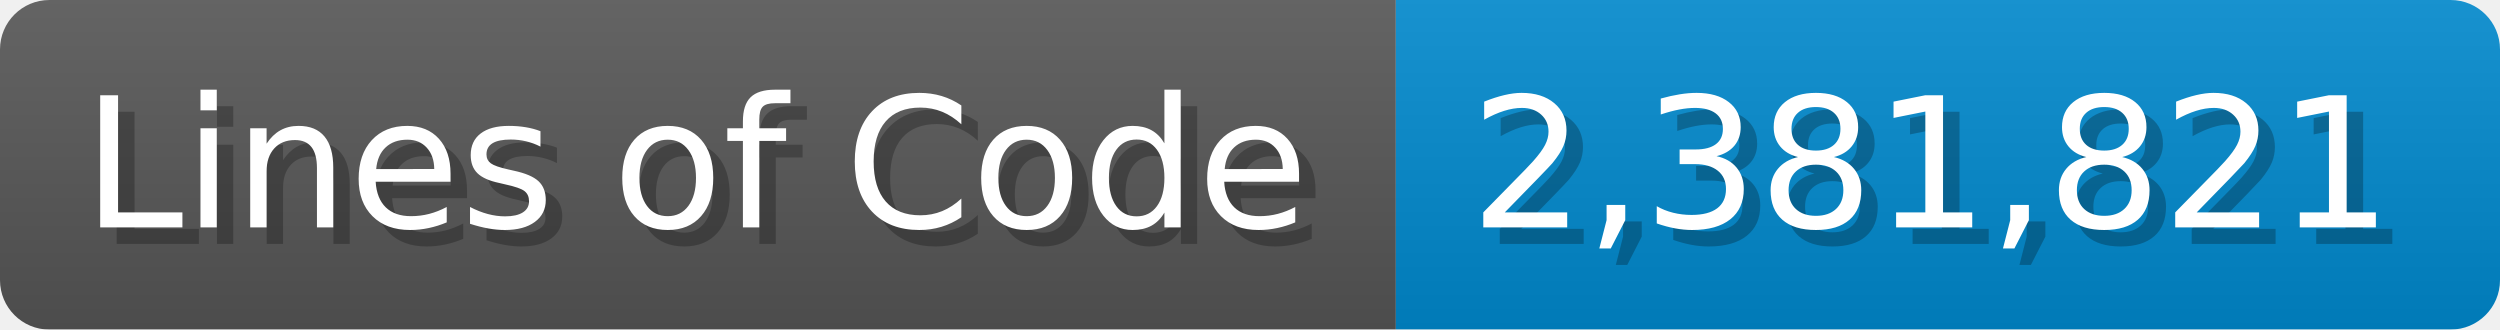
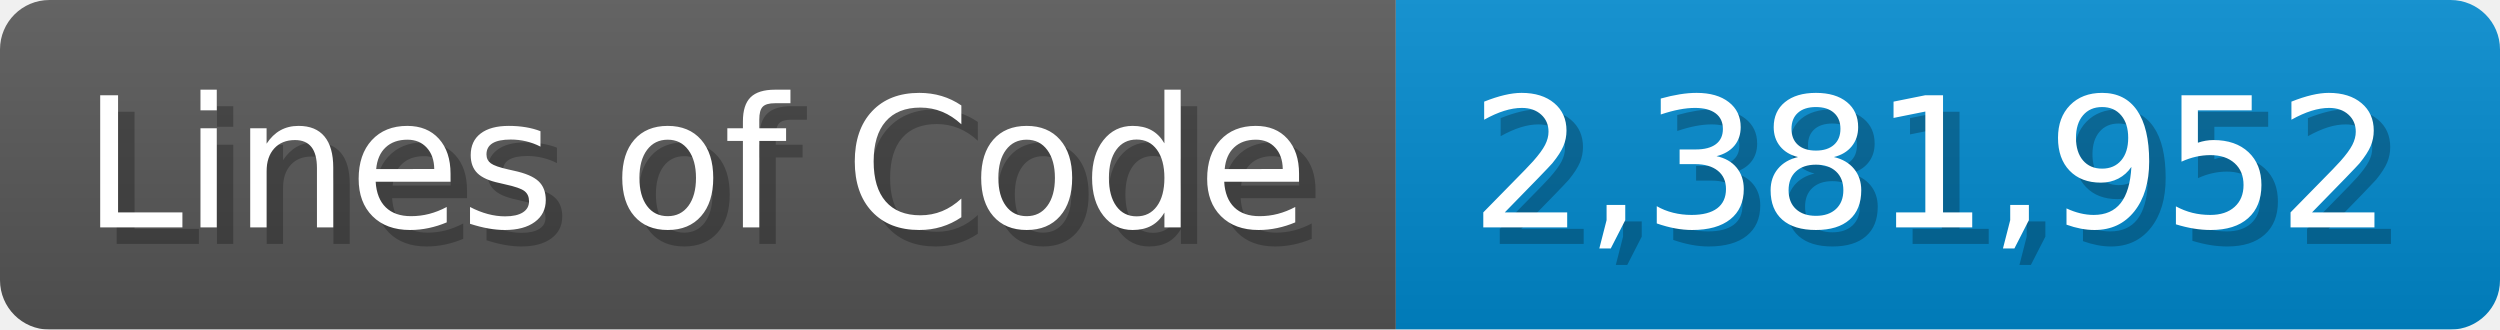
<svg xmlns="http://www.w3.org/2000/svg" width="151.7" height="20" viewBox="0 0 1517 200">
  <linearGradient id="a" x2="0" y2="100%">
    <stop offset="0" stop-opacity=".1" stop-color="#EEE" />
    <stop offset="1" stop-opacity=".1" />
  </linearGradient>
  <mask id="m">
    <rect width="1517" height="200" rx="30" fill="#FFF" />
  </mask>
  <g mask="url(#m)">
    <rect width="847" height="200" fill="#555" />
    <rect width="670" height="200" fill="#08C" x="847" />
    <rect width="1517" height="200" fill="url(#a)" />
  </g>
  <g fill="#fff" text-anchor="start" font-family="Verdana,DejaVu Sans,sans-serif" font-size="110">
    <text x="60" y="148" textLength="747" fill="#000" opacity="0.25">Lines of Code</text>
    <text x="50" y="138" textLength="747">Lines of Code</text>
-     <text x="902" y="148" textLength="570" fill="#000" opacity="0.25">2,381,821</text>
-     <text x="892" y="138" textLength="570">2,381,821</text>
+     <text x="902" y="148" textLength="570" fill="#000" opacity="0.25">2,381,952</text>
+     <text x="892" y="138" textLength="570">2,381,952</text>
  </g>
</svg>
